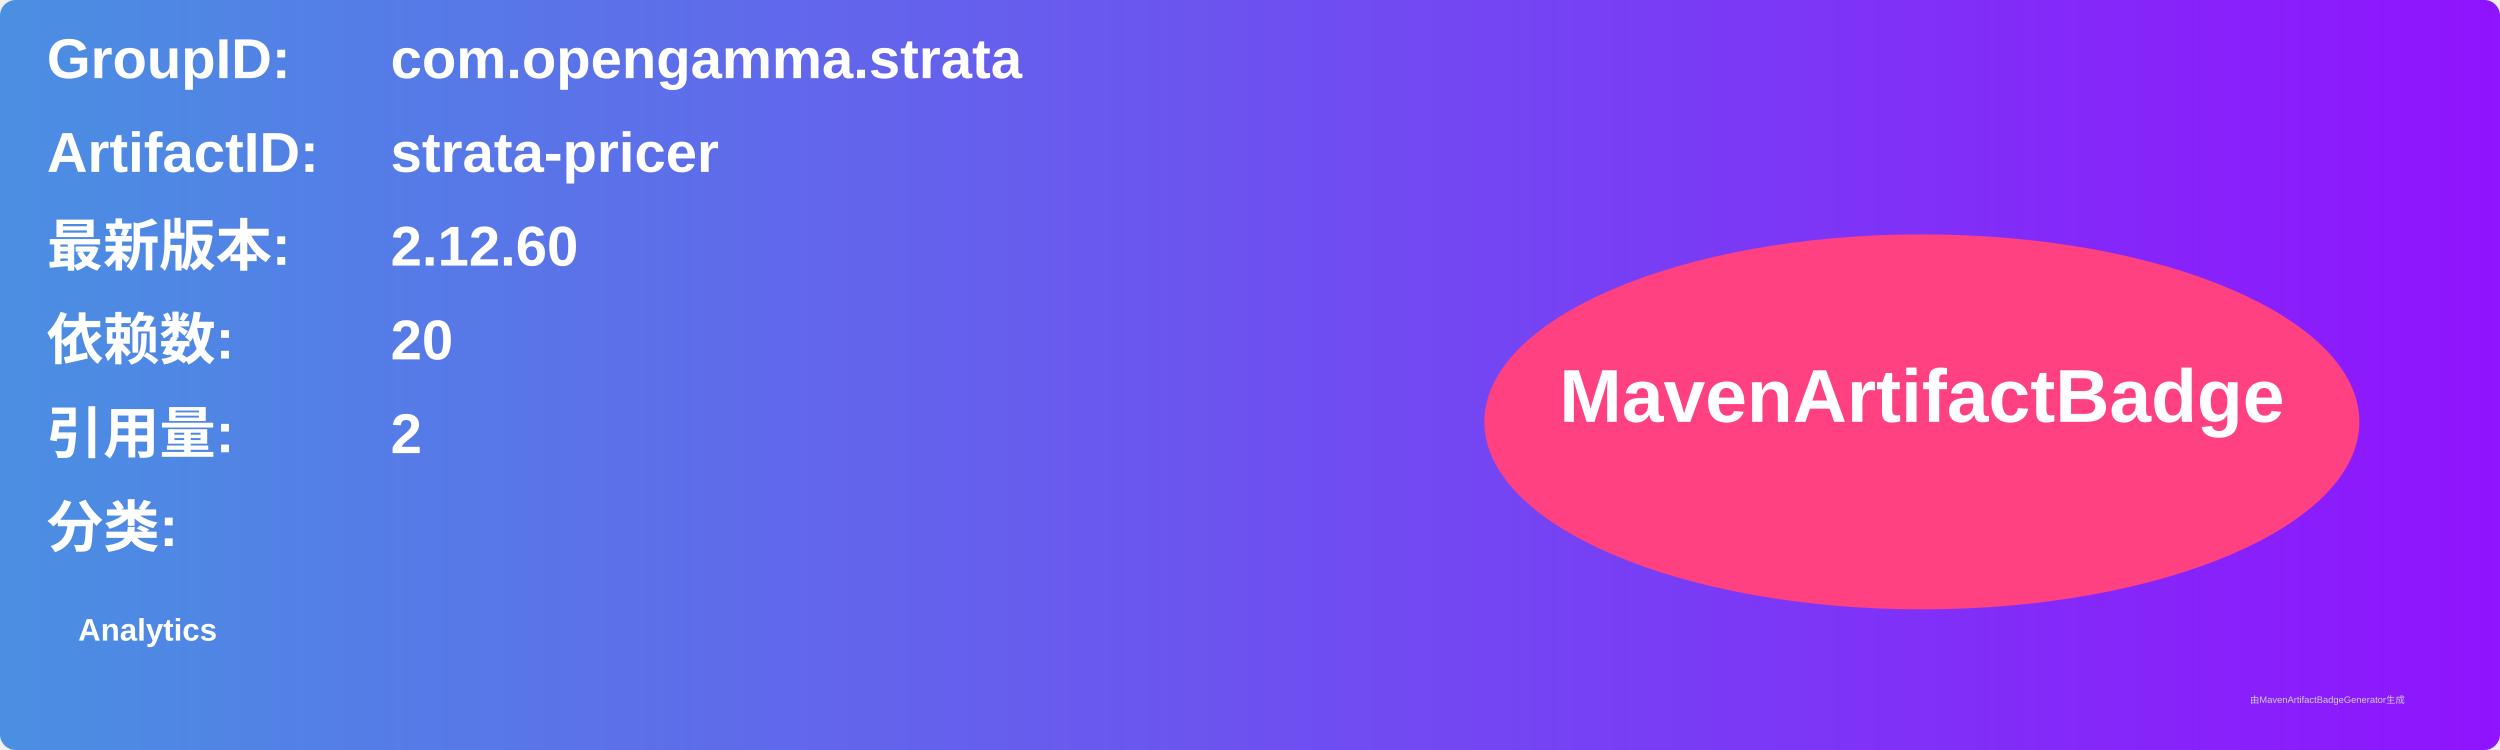
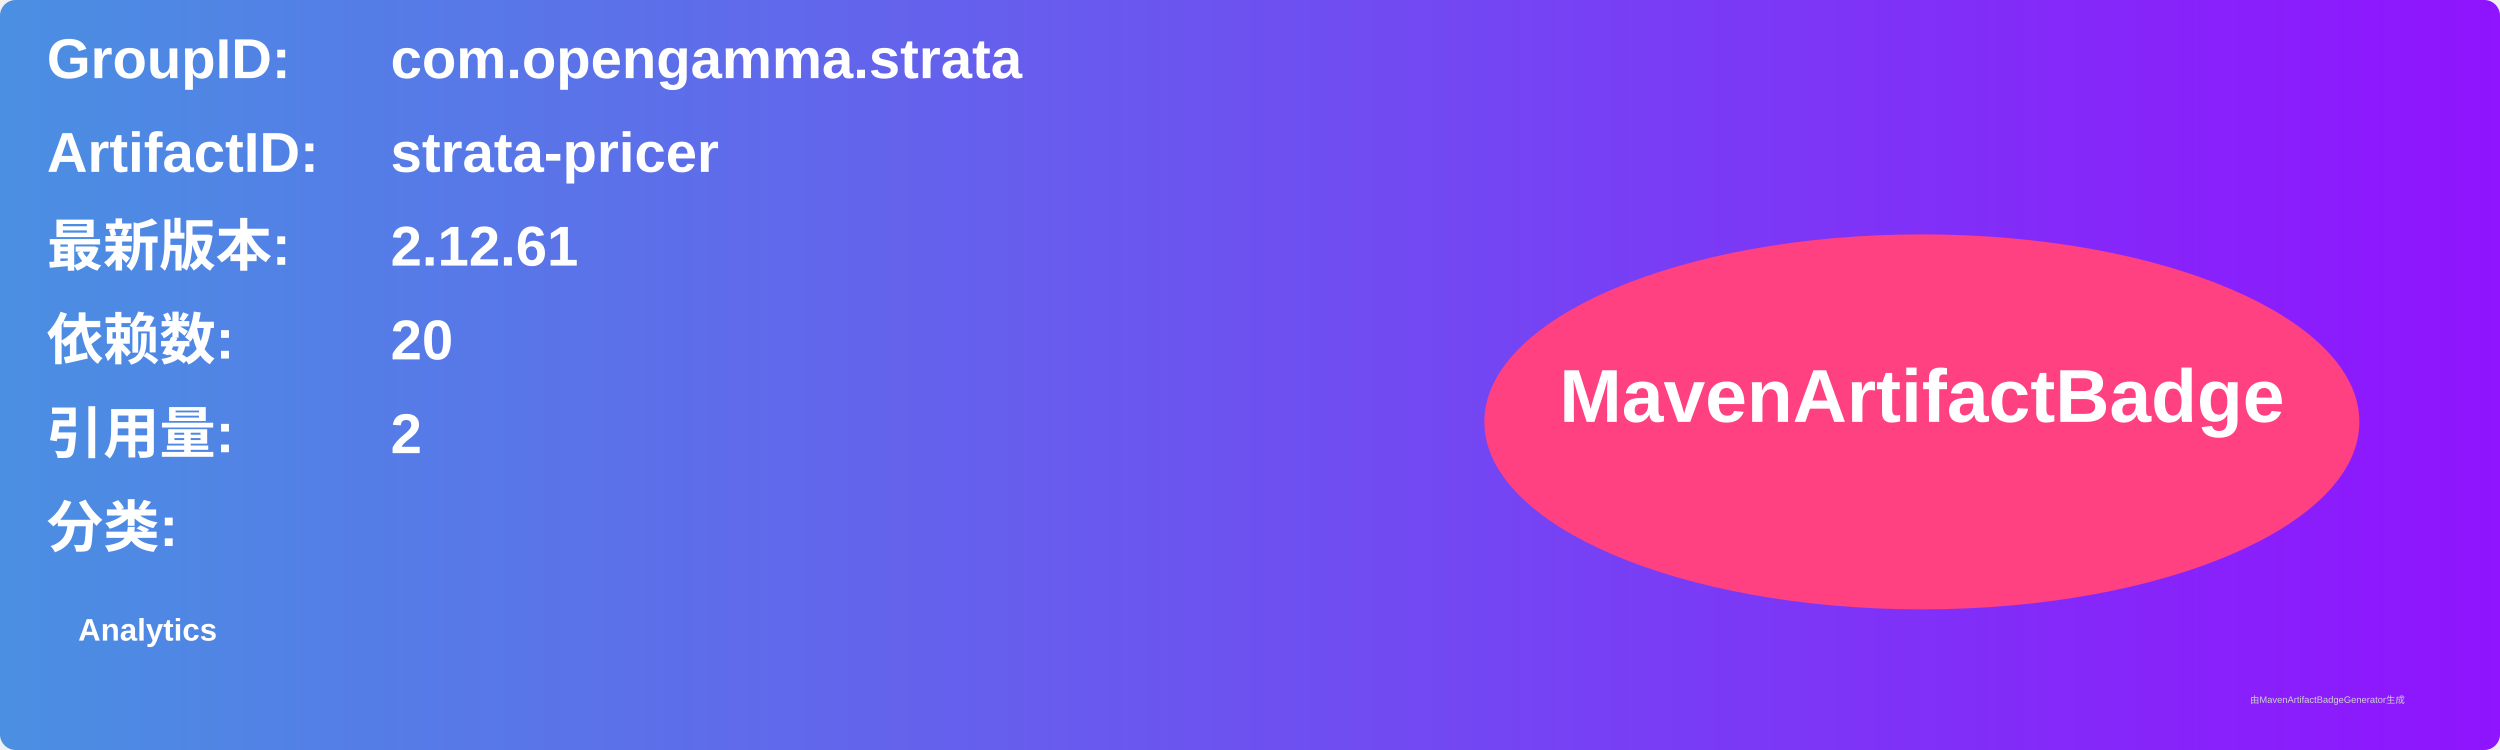
<svg xmlns="http://www.w3.org/2000/svg" width="800" height="240" viewBox="0 0 800 240">
  <linearGradient id="grad" x1="0%" y1="0%" x2="100%" y2="0%">
    <stop offset="0%" stop-color="#4a90e2" />
    <stop offset="100%" stop-color="#9013fe" />
  </linearGradient>
  <rect width="100%" height="100%" rx="5" ry="5" fill="url(#grad)" />
  <g transform="translate(15, 15)">
    <text x="0" y="10" font-family="Arial" font-size="18" fill="white" font-weight="bold" width="260">GroupID:</text>
    <text x="110" y="10" font-family="Arial" font-size="18" fill="white" font-weight="bold" width="460">com.opengamma.strata</text>
    <text x="0" y="40" font-family="Arial" font-size="18" fill="white" font-weight="bold" width="260">ArtifactID:</text>
    <text x="110" y="40" font-family="Arial" font-size="18" fill="white" font-weight="bold" width="460">strata-pricer</text>
    <text x="0" y="70" font-family="Arial" font-size="18" fill="white" font-weight="bold">最新版本:</text>
    <text x="110" y="70" font-family="Arial" font-size="18" fill="white" font-weight="bold">
-       <tspan font-weight="bold">2.12.60</tspan>
+       <tspan font-weight="bold">2.12.61</tspan>
    </text>
    <text x="0" y="100" font-family="Arial" font-size="18" fill="white" font-weight="bold">依赖数: </text>
    <text x="110" y="100" font-family="Arial" font-size="18" fill="white">
      <tspan font-weight="bold">20</tspan>
    </text>
    <text x="0" y="130" font-family="Arial" font-size="18" fill="white" font-weight="bold">引用量: </text>
    <text x="110" y="130" font-family="Arial" font-size="18" fill="white">
      <tspan font-weight="bold">2</tspan>
    </text>
    <text x="0" y="160" font-family="Arial" font-size="18" fill="white" font-weight="bold">分类:</text>
    <text x="10" y="190" font-family="Arial" font-size="10" fill="white">
      <tspan font-weight="bold">Analytics</tspan>
    </text>
    <ellipse cx="600" cy="120" rx="140" ry="60" fill="#ff4081" />
    <text x="600" y="120" text-anchor="middle" font-family="Arial" font-size="24" fill="white" font-weight="bold">MavenArtifactBadge</text>
  </g>
  <text x="720" y="225" font-family="Arial" font-size="3" fill="#d0d0d0">由MavenArtifactBadgeGenerator生成</text>
</svg>
